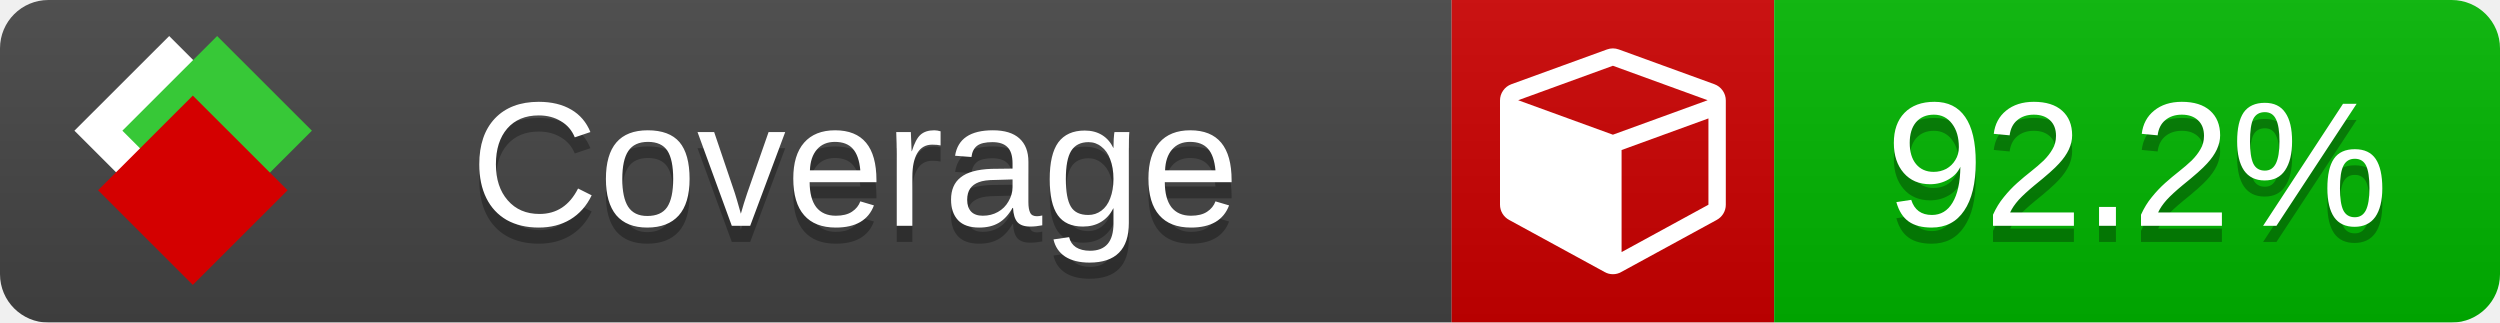
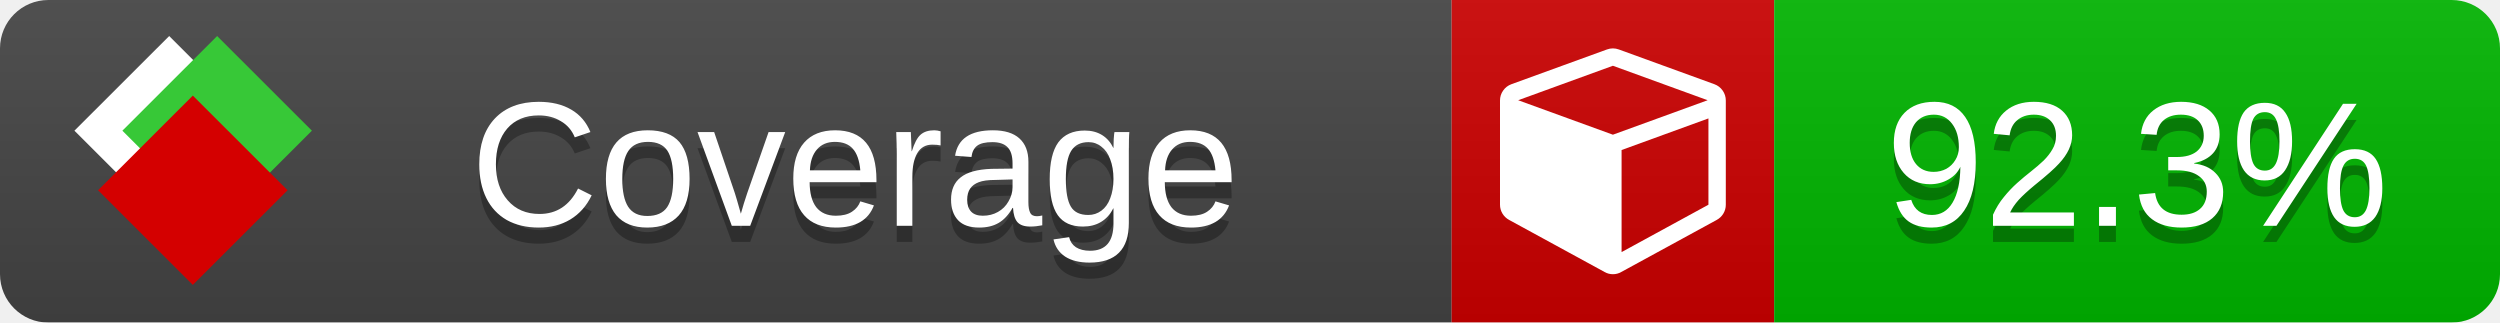
<svg xmlns="http://www.w3.org/2000/svg" xmlns:xlink="http://www.w3.org/1999/xlink" width="155" height="20">
  <style type="text/css">
          
            @keyframes fade1 {
                0% { visibility: visible; opacity: 1; }
               27% { visibility: visible; opacity: 1; }
               33% { visibility: hidden; opacity: 0; }
               60% { visibility: hidden; opacity: 0; }
               66% { visibility: hidden; opacity: 0; }
               93% { visibility: hidden; opacity: 0; }
              100% { visibility: visible; opacity: 1; }
            }
            @keyframes fade2 {
                0% { visibility: hidden; opacity: 0; }
               27% { visibility: hidden; opacity: 0; }
               33% { visibility: visible; opacity: 1; }
               60% { visibility: visible; opacity: 1; }
               66% { visibility: hidden; opacity: 0; }
               93% { visibility: hidden; opacity: 0; }
              100% { visibility: hidden; opacity: 0; }
            }
            @keyframes fade3 {
                0% { visibility: hidden; opacity: 0; }
               27% { visibility: hidden; opacity: 0; }
               33% { visibility: hidden; opacity: 0; }
               60% { visibility: hidden; opacity: 0; }
               66% { visibility: visible; opacity: 1; }
               93% { visibility: visible; opacity: 1; }
              100% { visibility: hidden; opacity: 0; }
            }
            .linecoverage {
                animation-duration: 15s;
                animation-name: fade1;
                animation-iteration-count: infinite;
            }
            .branchcoverage {
                animation-duration: 15s;
                animation-name: fade2;
                animation-iteration-count: infinite;
            }
            .methodcoverage {
                animation-duration: 15s;
                animation-name: fade3;
                animation-iteration-count: infinite;
            }
          
    </style>
  <defs>
    <linearGradient id="gradient" x2="0" y2="100%">
      <stop offset="0" stop-color="#bbb" stop-opacity=".1" />
      <stop offset="1" stop-opacity=".1" />
    </linearGradient>
    <linearGradient id="c">
      <stop offset="0" stop-color="#d40000" />
      <stop offset="1" stop-color="#ff2a2a" />
    </linearGradient>
    <linearGradient id="a">
      <stop offset="0" stop-color="#e0e0de" />
      <stop offset="1" stop-color="#fff" />
    </linearGradient>
    <linearGradient id="b">
      <stop offset="0" stop-color="#37c837" />
      <stop offset="1" stop-color="#217821" />
    </linearGradient>
    <linearGradient xlink:href="#a" id="e" x1="106.44" x2="69.96" y1="-11.96" y2="-46.84" gradientTransform="matrix(-.8426 -.00045 -.00045 -.8426 -94.27 -75.82)" gradientUnits="userSpaceOnUse" />
    <linearGradient xlink:href="#b" id="f" x1="56.19" x2="77.97" y1="-23.45" y2="10.62" gradientTransform="matrix(.8426 .00045 .00045 .8426 94.27 75.82)" gradientUnits="userSpaceOnUse" />
    <linearGradient xlink:href="#c" id="g" x1="79.98" x2="132.9" y1="10.79" y2="10.79" gradientTransform="matrix(.8426 .00045 .00045 .8426 94.27 75.82)" gradientUnits="userSpaceOnUse" />
    <mask id="mask">
      <rect width="155" height="20" rx="3" fill="#fff" />
    </mask>
    <g id="icon" transform="matrix(.04486 0 0 .04481 -.48 -.63)">
      <rect width="52.92" height="52.92" x="-109.72" y="-27.13" fill="url(#e)" transform="rotate(-135)" />
      <rect width="52.92" height="52.92" x="70.19" y="-39.18" fill="url(#f)" transform="rotate(45)" />
      <rect width="52.92" height="52.92" x="80.05" y="-15.74" fill="url(#g)" transform="rotate(45)" />
    </g>
  </defs>
  <g mask="url(#mask)">
    <rect x="0" y="0" width="90" height="20" fill="#444" />
    <rect x="90" y="0" width="20" height="20" fill="#c00" />
    <rect x="110" y="0" width="45" height="20" fill="#00B600" />
    <rect x="0" y="0" width="155" height="20" fill="url(#gradient)" />
  </g>
  <g>
    <path class="" fill="#fff" d="m 100.538,15.629 5.385,-2.936 v -5.351 l -5.385,1.96 z M 100,8.351 105.873,6.214 100,4.077 94.127,6.214 Z m 7,-2.12 v 6.462 q 0,0.294 -0.151,0.547 -0.151,0.252 -0.412,0.395 l -5.923,3.231 q -0.236,0.135 -0.513,0.135 -0.278,0 -0.513,-0.135 l -5.923,-3.231 Q 93.303,13.492 93.151,13.239 93,12.987 93,12.692 v -6.462 q 0,-0.337 0.194,-0.614 0.194,-0.278 0.513,-0.395 l 5.923,-2.154 q 0.185,-0.067 0.37,-0.067 0.185,0 0.37,0.067 l 5.923,2.154 q 0.32,0.118 0.513,0.395 Q 107,5.894 107,6.231 Z" />
  </g>
  <g fill="#fff" text-anchor="middle" font-family="Verdana,Arial,Geneva,sans-serif" font-size="11">
    <a xlink:href="https://github.com/danielpalme/ReportGenerator" target="_top">
      <use xlink:href="#icon" transform="translate(3,1) scale(3.5)" />
    </a>
    <text x="53" y="15" fill="#010101" fill-opacity=".3">Coverage</text>
    <text x="53" y="14" fill="#fff">Coverage</text>
-     <text class="" x="132.5" y="15" fill="#010101" fill-opacity=".3">92.2%</text>
-     <text class="" x="132.5" y="14">92.2%</text>
+     <text class="" x="132.5" y="15" fill="#010101" fill-opacity=".3">92.3%</text>
+     <text class="" x="132.5" y="14">92.3%</text>
  </g>
  <g>
    <rect class="" x="90" y="0" width="65" height="20" fill-opacity="0" />
  </g>
</svg>
